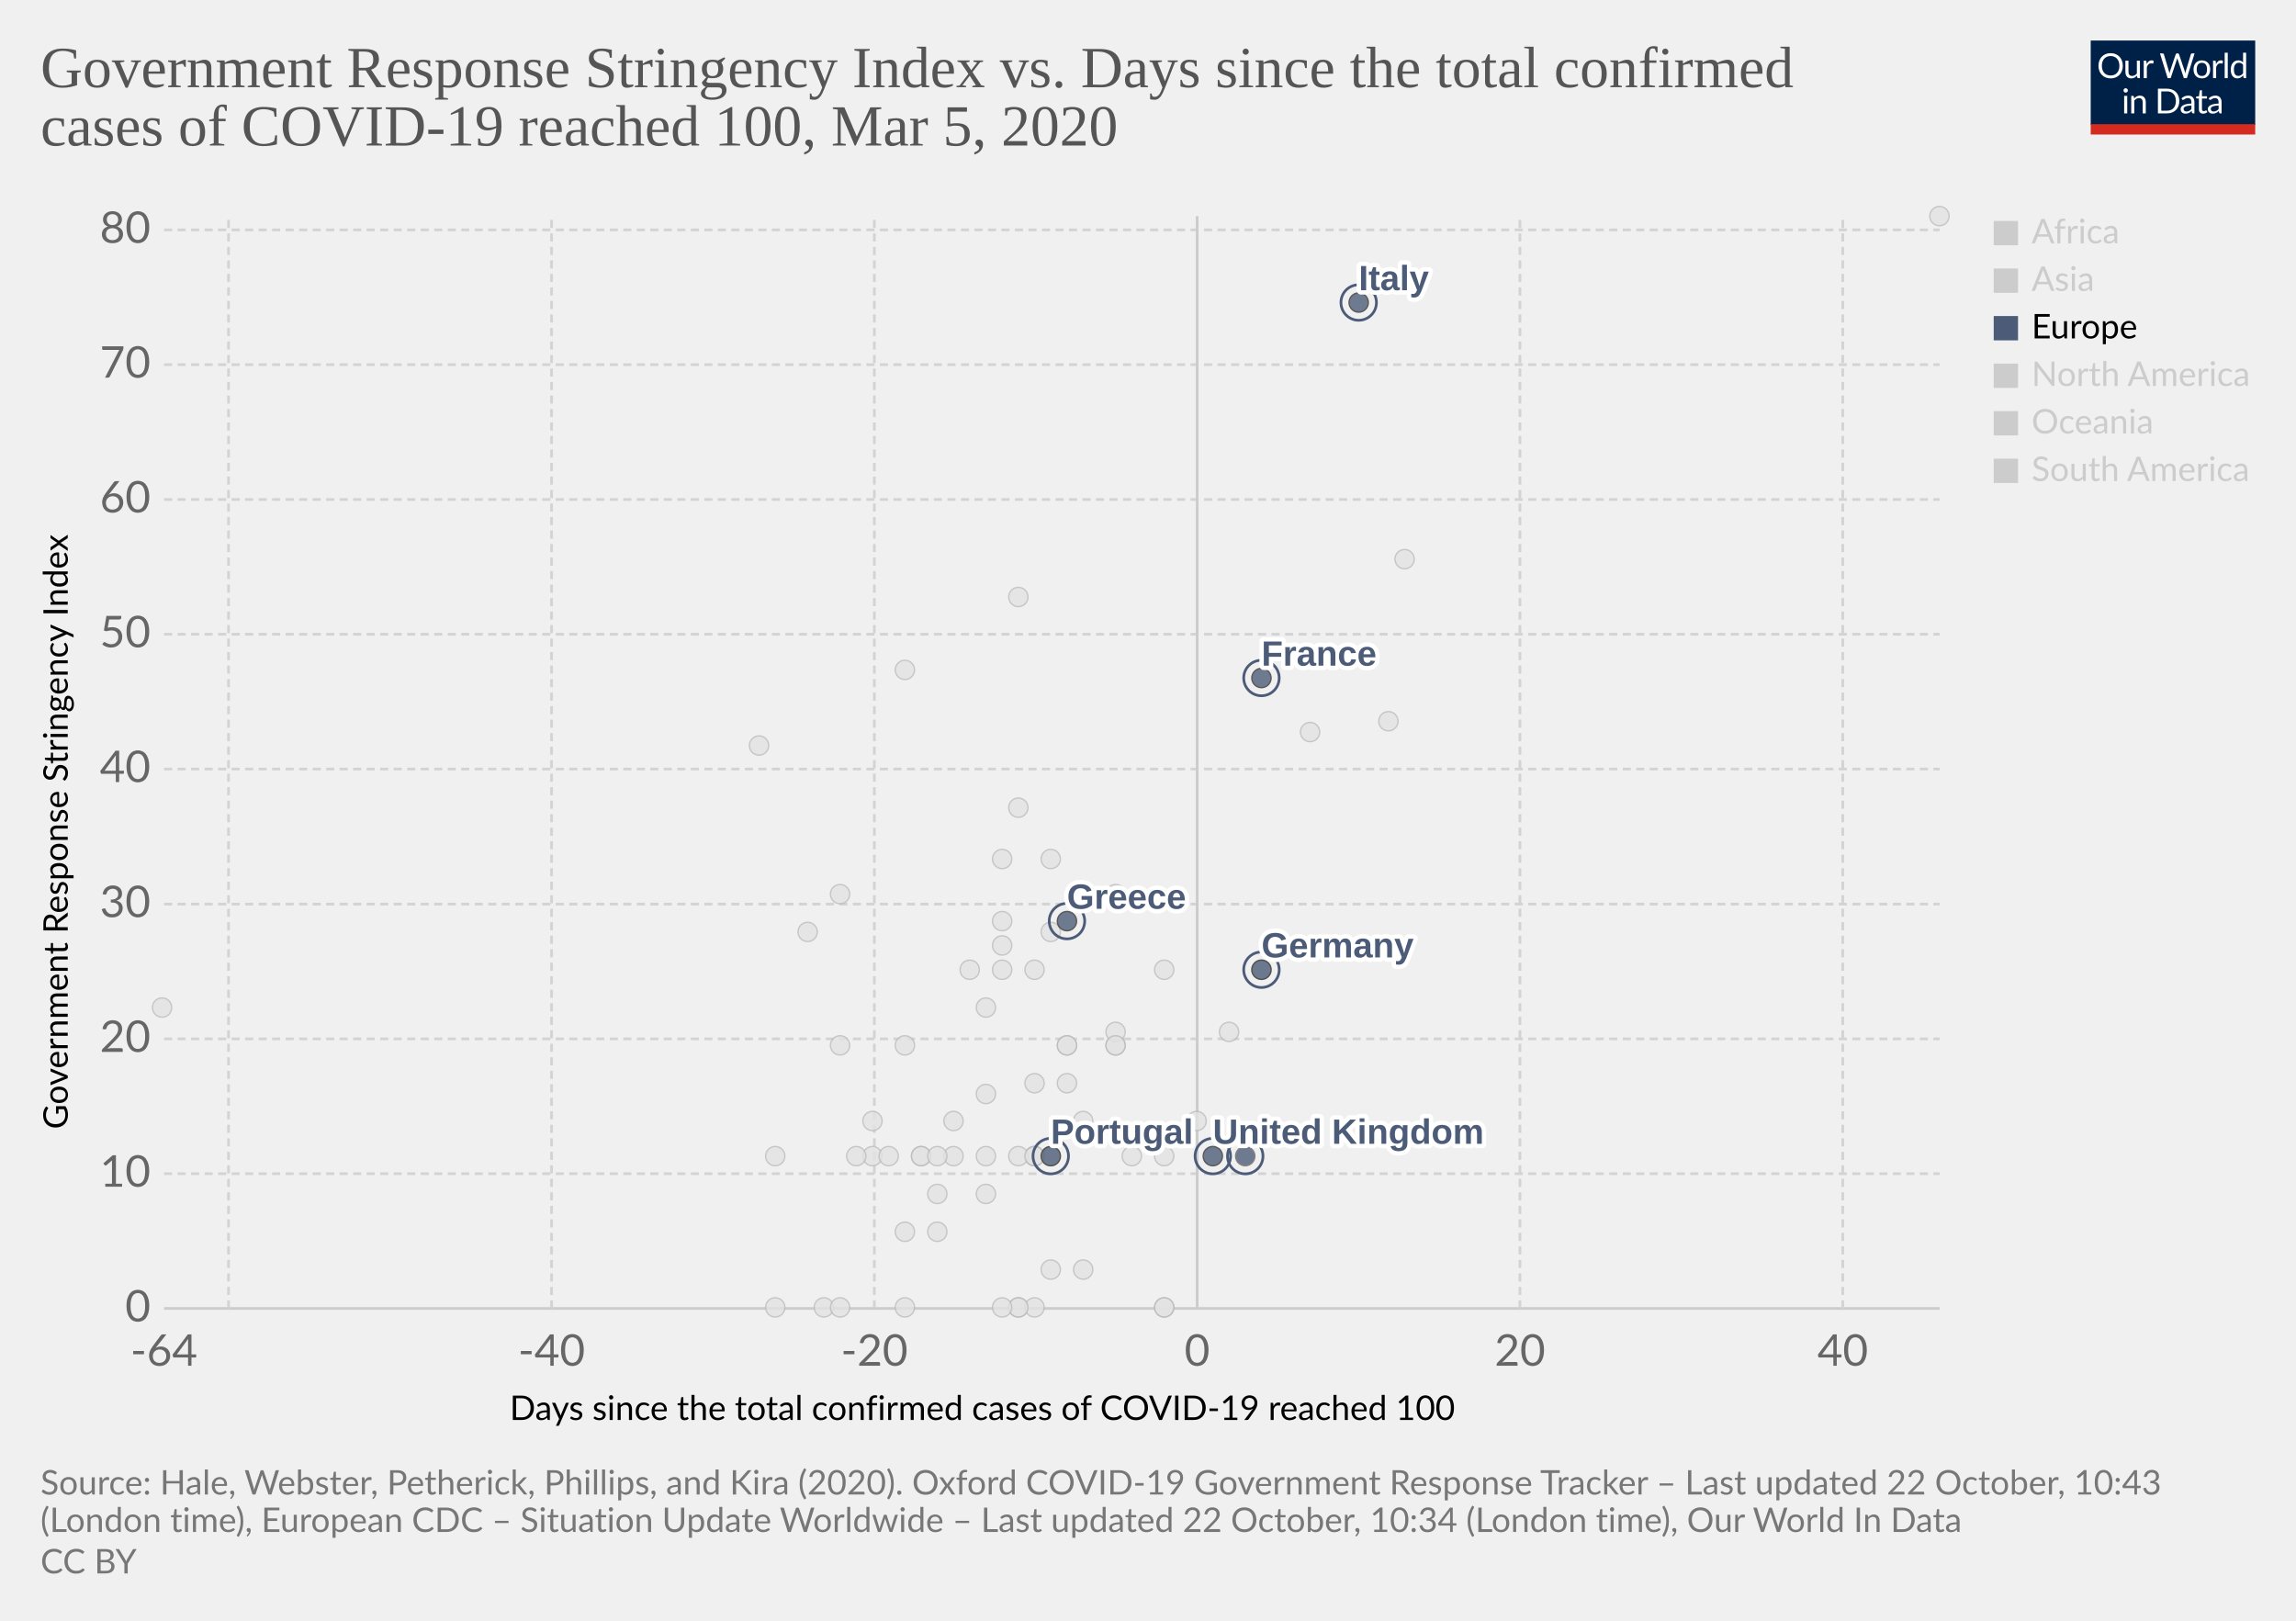
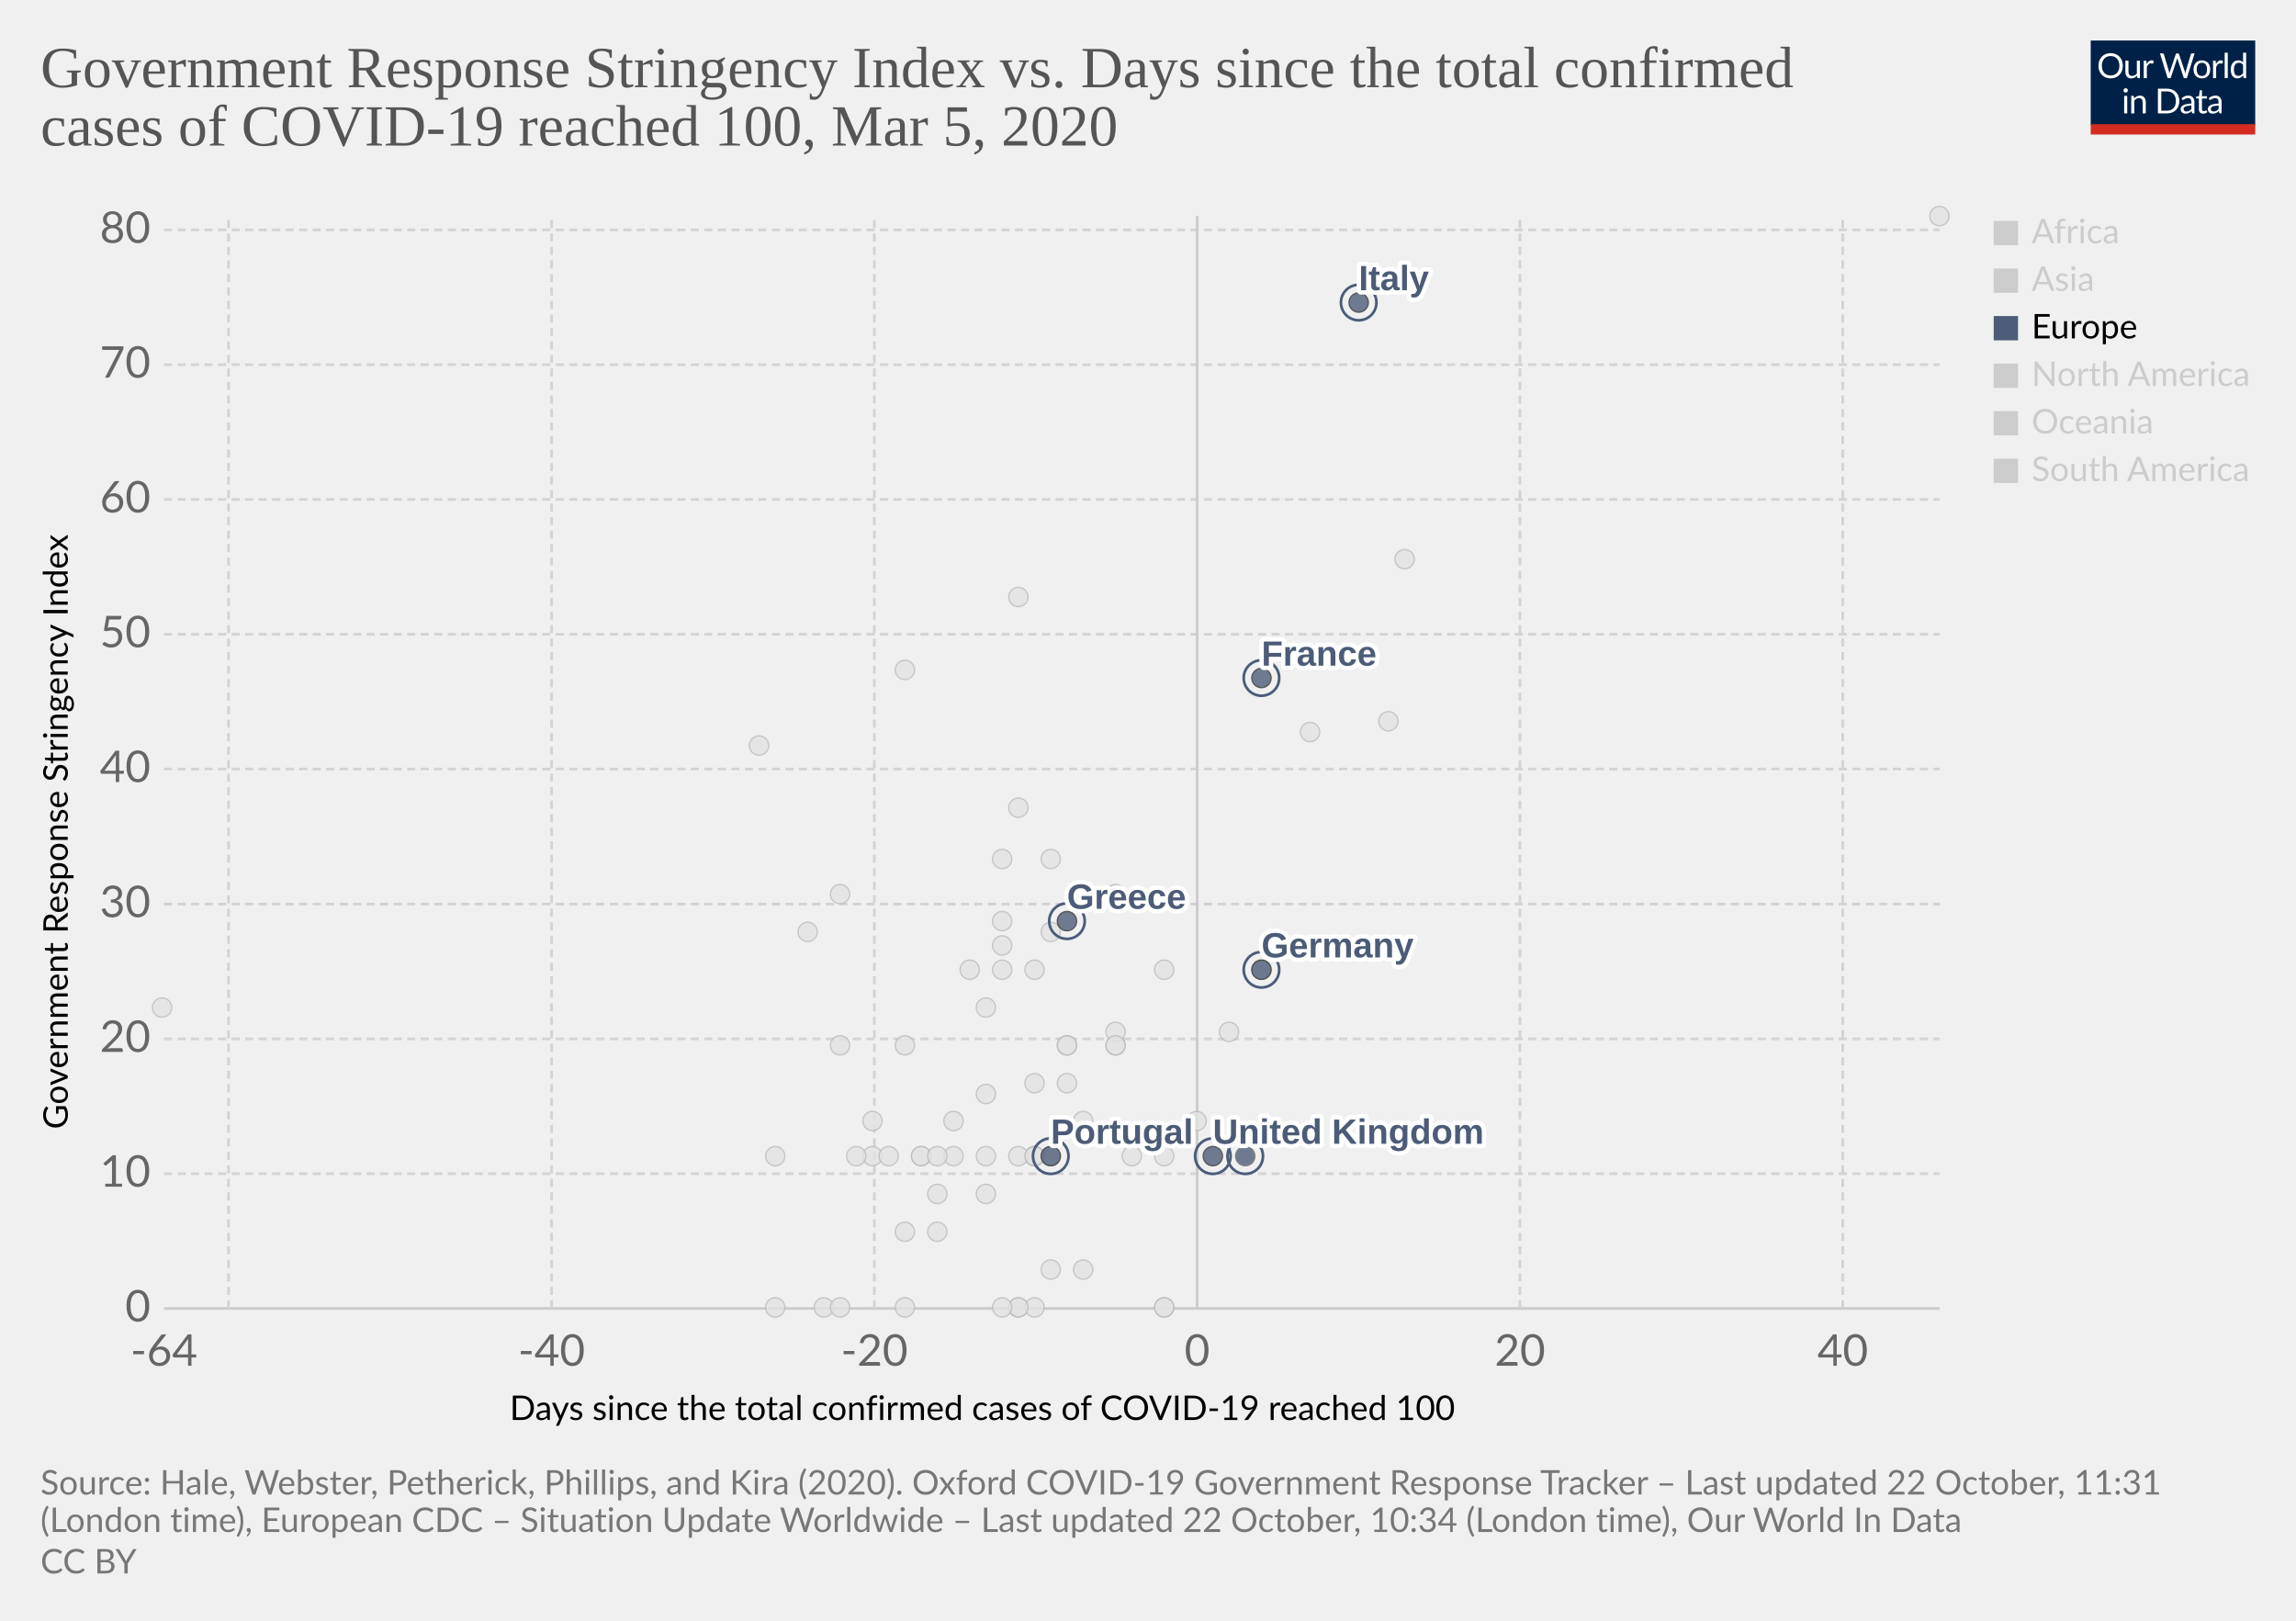
<svg xmlns="http://www.w3.org/2000/svg" version="1.1" style="background-color:#fff;-webkit-font-smoothing:antialiased" width="850" height="600" viewBox="0 0 850 600" font-family="Lato,'Helvetica Neue',Helvetica,Arial,sans-serif" font-size="18" text-rendering="optimizeLegibility">
  <g class="HeaderView">
    <g transform="matrix(.29 0 0 .29 774 15)">
      <svg width="210" height="120" viewBox="0 0 210 120" fill="none">
        <g clip-path="url(#clip0)">
          <path d="M0 0h210v107.89H0V0z" fill="#002147" />
          <path d="M40.98 32.25c0 2.36-.38 4.53-1.12 6.51a14.26 14.26 0 01-8.1 8.4c-1.9.78-4.02 1.17-6.34 1.17a16.6 16.6 0 01-6.33-1.17 14.31 14.31 0 01-8.08-8.4 18.29 18.29 0 01-1.12-6.51c0-2.36.38-4.53 1.12-6.5a14.32 14.32 0 018.07-8.44c1.92-.8 4.03-1.19 6.34-1.19 2.32 0 4.43.4 6.34 1.19 1.92.8 3.56 1.9 4.93 3.34a14.87 14.87 0 013.17 5.1 18.1 18.1 0 011.12 6.5zm-4.38 0c0-1.94-.26-3.68-.8-5.22a10.91 10.91 0 00-2.24-3.89 9.68 9.68 0 00-3.52-2.46 11.95 11.95 0 00-4.62-.86c-1.68 0-3.21.28-4.6.86a9.88 9.88 0 00-3.54 2.46 10.91 10.91 0 00-2.24 3.9c-.53 1.53-.8 3.27-.8 5.2 0 1.94.27 3.68.8 5.22a11.17 11.17 0 002.24 3.9 10.01 10.01 0 003.55 2.44c1.38.56 2.9.83 4.6.83 1.7 0 3.24-.27 4.61-.83a9.8 9.8 0 003.52-2.44 11.17 11.17 0 002.25-3.9c.53-1.54.8-3.28.8-5.21zm26.22-6.54V48H60.5c-.56 0-.9-.27-1.05-.81l-.31-2.4a12.45 12.45 0 01-3.26 2.6c-1.2.64-2.58.96-4.13.96-1.22 0-2.3-.2-3.24-.6a6.52 6.52 0 01-2.33-1.7 7.37 7.37 0 01-1.43-2.67c-.3-1.04-.46-2.2-.46-3.45V25.7h3.91v14.22c0 1.68.38 2.99 1.15 3.91.77.93 1.96 1.39 3.54 1.39 1.16 0 2.24-.27 3.23-.82a10.42 10.42 0 002.8-2.28V25.7h3.91zm8.61 4.47a9.94 9.94 0 012.6-3.56 5.64 5.64 0 013.76-1.3c.47 0 .92.05 1.34.15.44.1.83.27 1.17.49l-.3 2.92c-.09.37-.3.55-.66.55-.2 0-.5-.04-.9-.13a6.21 6.21 0 00-3.24.18c-.54.2-1.03.5-1.47.92-.42.4-.81.9-1.17 1.5-.33.58-.64 1.26-.92 2.02V48H67.7V25.71h2.25c.42 0 .72.08.88.25.16.16.27.44.33.83l.26 3.39zm61.16-13.7L122.75 48h-3.82l-7.99-24.05a21.95 21.95 0 01-.42-1.58 38.36 38.36 0 01-.44 1.58L102.05 48h-3.83L88.4 16.47h3.54c.38 0 .7.1.95.29.26.2.43.43.5.73l6.52 21.9c.1.4.2.83.28 1.28.1.46.2.94.29 1.46l.3-1.46c.12-.47.25-.9.38-1.27l7.41-21.91c.1-.25.26-.48.51-.69.27-.22.58-.33.95-.33h1.23c.38 0 .69.1.92.29.24.2.41.43.53.73l7.4 21.9a28.4 28.4 0 01.68 2.62 29.52 29.52 0 01.52-2.61l6.54-21.91c.07-.27.23-.5.48-.7.27-.21.58-.32.95-.32h3.32zm9.35 8.88c1.63 0 3.1.27 4.4.82a9.43 9.43 0 015.46 5.94c.5 1.4.74 2.98.74 4.73 0 1.76-.25 3.34-.74 4.75a9.43 9.43 0 01-5.46 5.92c-1.3.52-2.77.79-4.4.79-1.64 0-3.12-.27-4.44-.8a9.42 9.42 0 01-3.35-2.3c-.92-1-1.63-2.2-2.13-3.61-.49-1.41-.73-3-.73-4.75s.24-3.33.73-4.73c.5-1.43 1.2-2.64 2.13-3.63a9.4 9.4 0 013.35-2.31c1.32-.55 2.8-.82 4.44-.82zm0 19.89c2.2 0 3.84-.73 4.93-2.2 1.08-1.48 1.63-3.54 1.63-6.18 0-2.66-.55-4.72-1.63-6.2-1.09-1.49-2.73-2.23-4.93-2.23-1.12 0-2.09.2-2.93.57a5.7 5.7 0 00-2.06 1.65 7.5 7.5 0 00-1.24 2.67c-.26 1.04-.4 2.22-.4 3.54 0 2.64.55 4.7 1.64 6.18 1.1 1.47 2.76 2.2 4.99 2.2zm17.97-15.07a9.94 9.94 0 012.6-3.56 5.64 5.64 0 013.76-1.3c.47 0 .91.05 1.34.15.44.1.83.27 1.16.49l-.28 2.92c-.09.37-.31.55-.66.55-.2 0-.5-.04-.9-.13a6.2 6.2 0 00-3.24.18c-.54.2-1.03.5-1.47.92-.43.4-.82.9-1.17 1.5a13.1 13.1 0 00-.92 2.02V48h-3.94V25.71h2.24c.43 0 .72.08.88.25.17.16.28.44.33.83l.27 3.39zm15.04-14.59V48h-3.92V15.6h3.92zm19.55 15.43a6.22 6.22 0 00-2.38-2.05 6.7 6.7 0 00-2.86-.6c-2.07 0-3.66.75-4.77 2.23-1.12 1.48-1.68 3.6-1.68 6.33 0 1.46.13 2.7.38 3.74a7.29 7.29 0 001.1 2.56 4.35 4.35 0 001.78 1.45c.7.3 1.5.46 2.4.46 1.29 0 2.41-.3 3.36-.88a9.6 9.6 0 002.67-2.49V31.02zm3.91-15.43V48h-2.33c-.56 0-.9-.27-1.06-.81l-.35-2.71a12.13 12.13 0 01-3.25 2.77 8.28 8.28 0 01-4.23 1.06 7.31 7.31 0 01-6.14-2.9c-.73-.96-1.3-2.15-1.69-3.57a18.35 18.35 0 01.07-9.48 11.29 11.29 0 011.89-3.7 8.7 8.7 0 017.06-3.34 7.96 7.96 0 016.12 2.62V15.59h3.91zM46.61 70.71V93H42.7V70.71h3.91zm.84-7c0 .39-.08.75-.24 1.09a2.81 2.81 0 01-1.52 1.47 2.67 2.67 0 01-2.16 0 2.9 2.9 0 01-1.45-1.47 2.67 2.67 0 010-2.16c.15-.35.35-.65.6-.9.25-.27.53-.47.85-.62a2.67 2.67 0 012.16 0c.35.15.65.35.9.62.27.25.47.55.62.9.16.34.24.7.24 1.08zm7.97 10.24c.49-.54 1-1.04 1.54-1.48a9.85 9.85 0 013.66-1.84 8.96 8.96 0 015.43.35c.94.4 1.72.97 2.33 1.71a7.36 7.36 0 011.43 2.67c.32 1.04.49 2.19.49 3.45V93h-3.94V78.81c0-1.69-.4-3-1.17-3.92-.76-.93-1.93-1.4-3.5-1.4a6.6 6.6 0 00-3.25.83c-1 .56-1.92 1.31-2.77 2.27V93h-3.94V70.71h2.35c.56 0 .9.28 1.04.82l.3 2.42zm57.7 3.3c0 2.36-.37 4.5-1.11 6.44a14.3 14.3 0 01-3.17 4.98 14.1 14.1 0 01-4.93 3.2c-1.9.76-4.02 1.13-6.33 1.13H85.8V61.47h11.77c2.31 0 4.42.39 6.33 1.15a13.8 13.8 0 018.1 8.18 17.75 17.75 0 011.12 6.45zm-4.37 0c0-1.94-.26-3.67-.8-5.2a10.94 10.94 0 00-2.23-3.87 9.57 9.57 0 00-3.53-2.42 12.23 12.23 0 00-4.61-.83h-7.5v24.62h7.5c1.7 0 3.24-.28 4.61-.84a9.7 9.7 0 003.53-2.4 10.94 10.94 0 002.24-3.87c.53-1.53.8-3.26.8-5.2zm19.8 5.72c-1.8.06-3.34.2-4.62.44-1.26.22-2.3.51-3.1.88-.8.36-1.37.8-1.74 1.3-.35.5-.53 1.05-.53 1.67 0 .58.1 1.1.3 1.52a3 3 0 00.76 1.05c.34.27.73.46 1.17.6.45.11.94.17 1.45.17a7.28 7.28 0 003.5-.81 11.95 11.95 0 002.82-2.2v-4.62zm-12.65-9.11a12.73 12.73 0 013.98-2.66c1.43-.59 3-.88 4.73-.88 1.25 0 2.36.2 3.33.61a6.81 6.81 0 013.94 4.38c.33 1.04.5 2.19.5 3.43V93h-1.74a1.8 1.8 0 01-.88-.18c-.2-.13-.36-.38-.48-.74l-.44-2.12c-.59.55-1.16 1.03-1.72 1.46a9.48 9.48 0 01-3.74 1.7c-.69.15-1.46.23-2.3.23-.87 0-1.69-.12-2.45-.35a5.34 5.34 0 01-3.34-2.93 6.64 6.64 0 01-.49-2.64c0-.88.25-1.72.73-2.53a6.33 6.33 0 012.35-2.17c1.09-.63 2.5-1.15 4.25-1.54 1.75-.41 3.89-.65 6.42-.7v-1.75c0-1.73-.37-3.03-1.12-3.91-.75-.9-1.84-1.34-3.28-1.34-.97 0-1.78.12-2.44.37-.64.23-1.2.5-1.7.81l-1.23.82c-.33.23-.67.35-1 .35-.27 0-.5-.07-.69-.2a2.1 2.1 0 01-.48-.53l-.7-1.25zm27.67 19.5c-1.76 0-3.12-.5-4.07-1.48-.94-.98-1.41-2.4-1.41-4.25V74h-2.68a.9.9 0 01-.6-.2c-.16-.14-.24-.36-.24-.66v-1.56l3.65-.46.9-6.89a.9.9 0 01.29-.52.88.88 0 01.62-.22H142v7.67h6.44V74H142v13.38c0 .94.22 1.63.68 2.09.45.45 1.04.68 1.76.68a3.21 3.21 0 001.85-.53l.55-.35c.16-.12.3-.18.41-.18.2 0 .4.13.55.38l1.15 1.87a7.45 7.45 0 01-2.44 1.5c-.96.35-1.94.52-2.95.52zm19.68-10.4c-1.8.07-3.34.21-4.62.45-1.26.22-2.3.51-3.1.88-.8.36-1.37.8-1.74 1.3-.35.5-.53 1.05-.53 1.67 0 .58.1 1.1.3 1.52.18.42.44.77.76 1.05.34.27.73.46 1.17.6.45.11.94.17 1.45.17a7.3 7.3 0 003.5-.81 12.04 12.04 0 002.82-2.2v-4.62zm-12.65-9.1a12.72 12.72 0 013.99-2.66c1.42-.59 3-.88 4.72-.88 1.25 0 2.36.2 3.33.61a6.81 6.81 0 013.94 4.38c.33 1.04.5 2.19.5 3.43V93h-1.74a1.8 1.8 0 01-.88-.18c-.2-.13-.36-.38-.48-.74l-.44-2.12c-.59.55-1.16 1.03-1.72 1.46a9.48 9.48 0 01-3.74 1.7c-.69.15-1.46.23-2.3.23-.87 0-1.69-.12-2.45-.35a5.33 5.33 0 01-3.34-2.93 6.62 6.62 0 01-.49-2.64c0-.88.25-1.72.73-2.53a6.33 6.33 0 012.35-2.17c1.09-.63 2.5-1.15 4.25-1.54a31.2 31.2 0 016.42-.7v-1.75c0-1.73-.37-3.03-1.12-3.91-.75-.9-1.84-1.34-3.28-1.34-.97 0-1.78.12-2.44.37-.64.23-1.2.5-1.7.81-.46.3-.87.57-1.22.82-.34.23-.68.35-1.02.35-.26 0-.49-.07-.68-.2a1.88 1.88 0 01-.48-.53l-.7-1.25z" fill="#fff" />
          <path fill="#D42B21" d="M0 106.79h210V120H0z" />
        </g>
        <defs>
          <clipPath id="clip0">
            <path fill="#fff" d="M0 0h210v120H0z" />
          </clipPath>
        </defs>
      </svg>
    </g>
    <a href="https://ourworldindata.org/grapher/covid-stringency-vs-days-cases-reached-100" target="_blank" rel="noopener" font-family="&quot;Playfair Display&quot;,Georgia,&quot;Times New Roman&quot;,serif">
      <text font-size="21.6" x="15" y="32.3" fill="#555">
        <tspan x="15" y="32.28">Government Response Stringency Index vs. Days since the total confirmed</tspan>
        <tspan x="15" y="53.88">cases of COVID-19 reached 100, Mar 5, 2020</tspan>
      </text>
    </a>
  </g>
  <g class="ScatterPlot">
    <g class="DualAxisView">
      <g class="HorizontalAxis">
        <text font-size="12.6" x="188.7" y="525.7">
          <tspan x="188.7" y="525.68">Days since the total confirmed cases of COVID-19 reached 100</tspan>
        </text>
        <text x="60.7" y="505.6" fill="#666" text-anchor="middle" font-size="16.2">-64</text>
        <text x="204.2" y="505.6" fill="#666" text-anchor="middle" font-size="16.2">-40</text>
        <text x="323.7" y="505.6" fill="#666" text-anchor="middle" font-size="16.2">-20</text>
        <text x="443.2" y="505.6" fill="#666" text-anchor="middle" font-size="16.2">0</text>
        <text x="562.7" y="505.6" fill="#666" text-anchor="middle" font-size="16.2">20</text>
        <text x="682.2" y="505.6" fill="#666" text-anchor="middle" font-size="16.2">40</text>
      </g>
      <g class="VerticalAxis">
        <text font-size="12.6" x="-418" y="25.1" transform="rotate(-90)">
          <tspan x="-418" y="25.08">Government Response Stringency Index</tspan>
        </text>
        <text x="55.74" y="484.4" fill="#666" dominant-baseline="middle" text-anchor="end" font-size="16.2">0</text>
        <text x="55.74" y="434.5" fill="#666" dominant-baseline="middle" text-anchor="end" font-size="16.2">10</text>
        <text x="55.74" y="384.6" fill="#666" dominant-baseline="middle" text-anchor="end" font-size="16.2">20</text>
        <text x="55.74" y="334.7" fill="#666" dominant-baseline="middle" text-anchor="end" font-size="16.2">30</text>
        <text x="55.74" y="284.7" fill="#666" dominant-baseline="middle" text-anchor="end" font-size="16.2">40</text>
        <text x="55.74" y="234.8" fill="#666" dominant-baseline="middle" text-anchor="end" font-size="16.2">50</text>
        <text x="55.74" y="184.9" fill="#666" dominant-baseline="middle" text-anchor="end" font-size="16.2">60</text>
        <text x="55.74" y="135" fill="#666" dominant-baseline="middle" text-anchor="end" font-size="16.2">70</text>
        <text x="55.74" y="85.1" fill="#666" dominant-baseline="middle" text-anchor="end" font-size="16.2">80</text>
      </g>
      <g class="AxisGridLines horizontalLines">
        <path stroke="#ccc" d="M60.74 484.4h657.35" />
        <path stroke="#d3d3d3" stroke-dasharray="3,2" d="M60.74 434.5h657.35M60.74 384.6h657.35M60.74 334.7h657.35M60.74 284.7h657.35M60.74 234.8h657.35M60.74 184.9h657.35M60.74 135h657.35M60.74 85.1h657.35" />
      </g>
      <g class="AxisGridLines verticalLines">
        <path stroke="#d3d3d3" stroke-dasharray="3,2" d="M84.6 484.4V80M204.2 484.4V80M323.7 484.4V80" />
        <path stroke="#ccc" d="M443.2 484.4V80" />
        <path stroke="#d3d3d3" stroke-dasharray="3,2" d="M562.7 484.4V80M682.2 484.4V80" />
      </g>
    </g>
    <g class="PointsWithLabels clickable" clip-path="url(#a)" font-family="Arial, sans-serif">
      <path fill="rgba(255,255,255,0)" d="M60.74 80h657.35v404.4H60.74z" />
      <defs>
        <clipPath id="a">
          <path d="M50.74 70h677.35v424.4H50.74z" />
        </clipPath>
      </defs>
      <g class="key-China_0">
        <circle cx="718" cy="80" r="3.57" fill="#e2e2e2" opacity=".8" stroke="#bbb" stroke-width=".5" />
      </g>
      <g class="key-Taiwan_0">
        <circle cx="359" cy="359" r="3.57" fill="#e2e2e2" opacity=".8" stroke="#bbb" stroke-width=".5" />
      </g>
      <g class="key-Ecuador_0">
        <circle cx="365" cy="442" r="3.57" fill="#e2e2e2" opacity=".8" stroke="#bbb" stroke-width=".5" />
      </g>
      <g class="key-Iceland_0">
        <circle cx="395" cy="401" r="3.57" fill="#e2e2e2" opacity=".8" stroke="#bbb" stroke-width=".5" />
      </g>
      <g class="key-Kuwait_0">
        <circle cx="389" cy="345" r="3.57" fill="#e2e2e2" opacity=".8" stroke="#bbb" stroke-width=".5" />
      </g>
      <g class="key-Luxembourg_0">
        <circle cx="365" cy="428" r="3.57" fill="#e2e2e2" opacity=".8" stroke="#bbb" stroke-width=".5" />
      </g>
      <g class="key-Oman_0">
        <circle cx="311" cy="387" r="3.57" fill="#e2e2e2" opacity=".8" stroke="#bbb" stroke-width=".5" />
      </g>
      <g class="key-Qatar_0">
        <circle cx="401" cy="415" r="3.57" fill="#e2e2e2" opacity=".8" stroke="#bbb" stroke-width=".5" />
      </g>
      <g class="key-San-Marino_0">
        <circle cx="371" cy="318" r="3.57" fill="#e2e2e2" opacity=".8" stroke="#bbb" stroke-width=".5" />
      </g>
      <g class="key-Bahrain_0">
        <circle cx="413" cy="331" r="3.57" fill="#e2e2e2" opacity=".8" stroke="#bbb" stroke-width=".5" />
      </g>
      <g class="key-Belarus_0">
        <circle cx="287" cy="484" r="3.57" fill="#e2e2e2" opacity=".8" stroke="#bbb" stroke-width=".5" />
      </g>
      <g class="key-Brazil_0">
        <circle cx="383" cy="428" r="3.57" fill="#e2e2e2" opacity=".8" stroke="#bbb" stroke-width=".5" />
      </g>
      <g class="key-Cambodia_0">
        <circle cx="305" cy="484" r="3.57" fill="#e2e2e2" opacity=".8" stroke="#bbb" stroke-width=".5" />
      </g>
      <g class="key-Canada_0">
        <circle cx="401" cy="470" r="3.57" fill="#e2e2e2" opacity=".8" stroke="#bbb" stroke-width=".5" />
      </g>
      <g class="key-Egypt_0">
        <circle cx="377" cy="484" r="3.57" fill="#e2e2e2" opacity=".8" stroke="#bbb" stroke-width=".5" />
      </g>
      <g class="key-United-Arab-Emirates_0">
        <circle cx="365" cy="405" r="3.57" fill="#e2e2e2" opacity=".8" stroke="#bbb" stroke-width=".5" />
      </g>
      <g class="key-Ireland_0">
        <circle cx="383" cy="428" r="3.57" fill="#e2e2e2" opacity=".8" stroke="#bbb" stroke-width=".5" />
      </g>
      <g class="key-Belgium_0">
        <circle cx="443" cy="415" r="3.57" fill="#e2e2e2" opacity=".8" stroke="#bbb" stroke-width=".5" />
      </g>
      <g class="key-Netherlands_0">
        <circle cx="431" cy="484" r="3.57" fill="#e2e2e2" opacity=".8" stroke="#bbb" stroke-width=".5" />
      </g>
      <g class="key-Switzerland_0">
        <circle cx="431" cy="359" r="3.57" fill="#e2e2e2" opacity=".8" stroke="#bbb" stroke-width=".5" />
      </g>
      <g class="key-Sweden_0">
        <circle cx="431" cy="484" r="3.57" fill="#e2e2e2" opacity=".8" stroke="#bbb" stroke-width=".5" />
      </g>
      <g class="key-Russia_0">
        <circle cx="365" cy="373" r="3.57" fill="#e2e2e2" opacity=".8" stroke="#bbb" stroke-width=".5" />
      </g>
      <g class="key-United-States_0">
        <circle cx="455" cy="382" r="3.57" fill="#e2e2e2" opacity=".8" stroke="#bbb" stroke-width=".5" />
      </g>
      <g class="key-Japan_0">
        <circle cx="514" cy="267" r="3.57" fill="#e2e2e2" opacity=".8" stroke="#bbb" stroke-width=".5" />
      </g>
      <g class="key-Afghanistan_0">
        <circle cx="299" cy="345" r="3.57" fill="#e2e2e2" opacity=".8" stroke="#bbb" stroke-width=".5" />
      </g>
      <g class="key-Algeria_0">
        <circle cx="347" cy="456" r="3.57" fill="#e2e2e2" opacity=".8" stroke="#bbb" stroke-width=".5" />
      </g>
      <g class="key-Australia_0">
        <circle cx="413" cy="387" r="3.57" fill="#e2e2e2" opacity=".8" stroke="#bbb" stroke-width=".5" />
      </g>
      <g class="key-Austria_0">
        <circle cx="419" cy="428" r="3.57" fill="#e2e2e2" opacity=".8" stroke="#bbb" stroke-width=".5" />
      </g>
      <g class="key-Azerbaijan_0">
        <circle cx="311" cy="331" r="3.57" fill="#e2e2e2" opacity=".8" stroke="#bbb" stroke-width=".5" />
      </g>
      <g class="key-Sri-Lanka_0">
        <circle cx="323" cy="428" r="3.57" fill="#e2e2e2" opacity=".8" stroke="#bbb" stroke-width=".5" />
      </g>
      <g class="key-Georgia_0">
        <circle cx="281" cy="276" r="3.57" fill="#e2e2e2" opacity=".8" stroke="#bbb" stroke-width=".5" />
      </g>
      <g class="key-Finland_0">
        <circle cx="395" cy="387" r="3.57" fill="#e2e2e2" opacity=".8" stroke="#bbb" stroke-width=".5" />
      </g>
      <g class="key-Estonia_0">
        <circle cx="383" cy="484" r="3.57" fill="#e2e2e2" opacity=".8" stroke="#bbb" stroke-width=".5" />
      </g>
      <g class="key-Dominican-Republic_0">
        <circle cx="341" cy="428" r="3.57" fill="#e2e2e2" opacity=".8" stroke="#bbb" stroke-width=".5" />
      </g>
      <g class="key-Denmark_0">
        <circle cx="413" cy="382" r="3.57" fill="#e2e2e2" opacity=".8" stroke="#bbb" stroke-width=".5" />
      </g>
      <g class="key-Czech-Republic_0">
        <circle cx="395" cy="387" r="3.57" fill="#e2e2e2" opacity=".8" stroke="#bbb" stroke-width=".5" />
      </g>
      <g class="key-Croatia_0">
        <circle cx="353" cy="415" r="3.57" fill="#e2e2e2" opacity=".8" stroke="#bbb" stroke-width=".5" />
      </g>
      <g class="key-Thailand_0">
        <circle cx="377" cy="484" r="3.57" fill="#e2e2e2" opacity=".8" stroke="#bbb" stroke-width=".5" />
      </g>
      <g class="key-Vietnam_0">
        <circle cx="335" cy="248" r="3.57" fill="#e2e2e2" opacity=".8" stroke="#bbb" stroke-width=".5" />
      </g>
      <g class="key-Singapore_0">
        <circle cx="467" cy="359" r="3.57" fill="#e2e2e2" opacity=".8" stroke="#bbb" stroke-width=".5" />
      </g>
      <g class="key-Romania_0">
        <circle cx="383" cy="401" r="3.57" fill="#e2e2e2" opacity=".8" stroke="#bbb" stroke-width=".5" />
      </g>
      <g class="key-Philippines_0">
        <circle cx="383" cy="359" r="3.57" fill="#e2e2e2" opacity=".8" stroke="#bbb" stroke-width=".5" />
      </g>
      <g class="key-Pakistan_0">
        <circle cx="371" cy="341" r="3.57" fill="#e2e2e2" opacity=".8" stroke="#bbb" stroke-width=".5" />
      </g>
      <g class="key-Norway_0">
        <circle cx="431" cy="428" r="3.57" fill="#e2e2e2" opacity=".8" stroke="#bbb" stroke-width=".5" />
      </g>
      <g class="key-Nigeria_0">
        <circle cx="287" cy="428" r="3.57" fill="#e2e2e2" opacity=".8" stroke="#bbb" stroke-width=".5" />
      </g>
      <g class="key-New-Zealand_0">
        <circle cx="335" cy="387" r="3.57" fill="#e2e2e2" opacity=".8" stroke="#bbb" stroke-width=".5" />
      </g>
      <g class="key-Nepal_0">
        <circle cx="60" cy="373" r="3.57" fill="#e2e2e2" opacity=".8" stroke="#bbb" stroke-width=".5" />
      </g>
      <g class="key-Mexico_0">
        <circle cx="389" cy="470" r="3.57" fill="#e2e2e2" opacity=".8" stroke="#bbb" stroke-width=".5" />
      </g>
      <g class="key-Malaysia_0">
        <circle cx="413" cy="387" r="3.57" fill="#e2e2e2" opacity=".8" stroke="#bbb" stroke-width=".5" />
      </g>
      <g class="key-Lithuania_0">
        <circle cx="341" cy="428" r="3.57" fill="#e2e2e2" opacity=".8" stroke="#bbb" stroke-width=".5" />
      </g>
      <g class="key-Lebanon_0">
        <circle cx="371" cy="359" r="3.57" fill="#e2e2e2" opacity=".8" stroke="#bbb" stroke-width=".5" />
      </g>
      <g class="key-South-Korea_0">
        <circle cx="520" cy="207" r="3.57" fill="#e2e2e2" opacity=".8" stroke="#bbb" stroke-width=".5" />
      </g>
      <g class="key-Israel_0">
        <circle cx="389" cy="318" r="3.57" fill="#e2e2e2" opacity=".8" stroke="#bbb" stroke-width=".5" />
      </g>
      <g class="key-Iraq_0">
        <circle cx="377" cy="221" r="3.57" fill="#e2e2e2" opacity=".8" stroke="#bbb" stroke-width=".5" />
      </g>
      <g class="key-Iran_0">
        <circle cx="485" cy="271" r="3.57" fill="#e2e2e2" opacity=".8" stroke="#bbb" stroke-width=".5" />
      </g>
      <g class="key-Indonesia_0">
        <circle cx="377" cy="299" r="3.57" fill="#e2e2e2" opacity=".8" stroke="#bbb" stroke-width=".5" />
      </g>
      <g class="key-India_0">
        <circle cx="371" cy="350" r="3.57" fill="#e2e2e2" opacity=".8" stroke="#bbb" stroke-width=".5" />
      </g>
      <g class="key-Tunisia_0">
        <circle cx="323" cy="415" r="3.57" fill="#e2e2e2" opacity=".8" stroke="#bbb" stroke-width=".5" />
      </g>
      <g class="key-Slovenia_0">
        <circle cx="389" cy="428" r="3.57" fill="#e2e2e2" opacity=".8" stroke="#bbb" stroke-width=".5" />
      </g>
      <g class="key-Senegal_0">
        <circle cx="311" cy="484" r="3.57" fill="#e2e2e2" opacity=".8" stroke="#bbb" stroke-width=".5" />
      </g>
      <g class="key-Saudi-Arabia_0">
        <circle cx="377" cy="428" r="3.57" fill="#e2e2e2" opacity=".8" stroke="#bbb" stroke-width=".5" />
      </g>
      <g class="key-Chile_0">
        <circle cx="371" cy="484" r="3.57" fill="#e2e2e2" opacity=".8" stroke="#bbb" stroke-width=".5" />
      </g>
      <g class="key-Poland_0">
        <circle cx="383" cy="428" r="3.57" fill="#e2e2e2" opacity=".8" stroke="#bbb" stroke-width=".5" />
      </g>
      <g class="key-Andorra_0">
        <circle cx="335" cy="484" r="3.57" fill="#e2e2e2" opacity=".8" stroke="#bbb" stroke-width=".5" />
      </g>
      <g class="key-Argentina_0">
        <circle cx="353" cy="428" r="3.57" fill="#e2e2e2" opacity=".8" stroke="#bbb" stroke-width=".5" />
      </g>
      <g class="key-Ukraine_0">
        <circle cx="317" cy="428" r="3.57" fill="#e2e2e2" opacity=".8" stroke="#bbb" stroke-width=".5" />
      </g>
      <g class="key-Morocco_0">
        <circle cx="335" cy="456" r="3.57" fill="#e2e2e2" opacity=".8" stroke="#bbb" stroke-width=".5" />
      </g>
      <g class="key-Latvia_0">
        <circle cx="347" cy="442" r="3.57" fill="#e2e2e2" opacity=".8" stroke="#bbb" stroke-width=".5" />
      </g>
      <g class="key-Jordan_0">
        <circle cx="329" cy="428" r="3.57" fill="#e2e2e2" opacity=".8" stroke="#bbb" stroke-width=".5" />
      </g>
      <g class="key-Hungary_0">
        <circle cx="347" cy="428" r="3.57" fill="#e2e2e2" opacity=".8" stroke="#bbb" stroke-width=".5" />
      </g>
      <g class="key-United-Kingdom_0">
        <circle cx="449" cy="428" fill="none" stroke="#4C5C78" r="6.57" />
        <circle cx="449" cy="428" r="3.57" fill="#4C5C78" opacity=".8" stroke="#333" stroke-width=".5" />
      </g>
      <g class="key-France_0">
        <circle cx="467" cy="251" fill="none" stroke="#4C5C78" r="6.57" />
        <circle cx="467" cy="251" r="3.57" fill="#4C5C78" opacity=".8" stroke="#333" stroke-width=".5" />
      </g>
      <g class="key-Germany_0">
        <circle cx="467" cy="359" fill="none" stroke="#4C5C78" r="6.57" />
        <circle cx="467" cy="359" r="3.57" fill="#4C5C78" opacity=".8" stroke="#333" stroke-width=".5" />
      </g>
      <g class="key-Italy_0">
        <circle cx="503" cy="112" fill="none" stroke="#4C5C78" r="6.57" />
        <circle cx="503" cy="112" r="3.57" fill="#4C5C78" opacity=".8" stroke="#333" stroke-width=".5" />
      </g>
      <g class="key-Spain_0">
        <circle cx="461" cy="428" fill="none" stroke="#4C5C78" r="6.57" />
        <circle cx="461" cy="428" r="3.57" fill="#4C5C78" opacity=".8" stroke="#666" stroke-width=".5" />
      </g>
      <g class="key-Greece_0">
        <circle cx="395" cy="341" fill="none" stroke="#4C5C78" r="6.57" />
        <circle cx="395" cy="341" r="3.57" fill="#4C5C78" opacity=".8" stroke="#333" stroke-width=".5" />
      </g>
      <g class="key-Portugal_0">
        <circle cx="389" cy="428" fill="none" stroke="#4C5C78" r="6.57" />
        <circle cx="389" cy="428" r="3.57" fill="#4C5C78" opacity=".8" stroke="#333" stroke-width=".5" />
      </g>
      <text x="449" y="423.43" font-size="13" font-family="Arial, sans-serif" font-weight="700" fill="#fff" stroke="#fff" stroke-linecap="round" stroke-linejoin="round" stroke-width=".25em">United Kingdom</text>
      <text x="449" y="423.43" font-size="13" font-family="Arial, sans-serif" font-weight="700" fill="#4C5C78">United Kingdom</text>
      <text x="467" y="246.43" font-size="13" font-family="Arial, sans-serif" font-weight="700" fill="#fff" stroke="#fff" stroke-linecap="round" stroke-linejoin="round" stroke-width=".25em">France</text>
      <text x="467" y="246.43" font-size="13" font-family="Arial, sans-serif" font-weight="700" fill="#4C5C78">France</text>
      <text x="467" y="354.43" font-size="13" font-family="Arial, sans-serif" font-weight="700" fill="#fff" stroke="#fff" stroke-linecap="round" stroke-linejoin="round" stroke-width=".25em">Germany</text>
      <text x="467" y="354.43" font-size="13" font-family="Arial, sans-serif" font-weight="700" fill="#4C5C78">Germany</text>
      <text x="503" y="107.43" font-size="13" font-family="Arial, sans-serif" font-weight="700" fill="#fff" stroke="#fff" stroke-linecap="round" stroke-linejoin="round" stroke-width=".25em">Italy</text>
      <text x="503" y="107.43" font-size="13" font-family="Arial, sans-serif" font-weight="700" fill="#4C5C78">Italy</text>
      <text x="395" y="336.43" font-size="13" font-family="Arial, sans-serif" font-weight="700" fill="#fff" stroke="#fff" stroke-linecap="round" stroke-linejoin="round" stroke-width=".25em">Greece</text>
      <text x="395" y="336.43" font-size="13" font-family="Arial, sans-serif" font-weight="700" fill="#4C5C78">Greece</text>
      <text x="389" y="423.43" font-size="13" font-family="Arial, sans-serif" font-weight="700" fill="#fff" stroke="#fff" stroke-linecap="round" stroke-linejoin="round" stroke-width=".25em">Portugal</text>
      <text x="389" y="423.43" font-size="13" font-family="Arial, sans-serif" font-weight="700" fill="#4C5C78">Portugal</text>
    </g>
    <g class="ScatterColorLegend clickable" cursor="pointer">
      <g class="legendMark" fill="#ccc">
        <path d="M738.09 81.8h9v9h-9z" />
        <text font-size="12.6" x="752.1" y="90.1">
          <tspan x="752.09" y="90.08">Africa</tspan>
        </text>
      </g>
      <g class="legendMark" fill="#ccc">
        <path d="M738.09 99.4h9v9h-9z" />
        <text font-size="12.6" x="752.1" y="107.7">
          <tspan x="752.09" y="107.68">Asia</tspan>
        </text>
      </g>
      <g class="legendMark">
        <path fill="#4C5C78" d="M738.09 117h9v9h-9z" />
        <text font-size="12.6" x="752.1" y="125.3">
          <tspan x="752.09" y="125.28">Europe</tspan>
        </text>
      </g>
      <g class="legendMark" fill="#ccc">
        <path d="M738.09 134.6h9v9h-9z" />
        <text font-size="12.6" x="752.1" y="142.9">
          <tspan x="752.09" y="142.88">North America</tspan>
        </text>
      </g>
      <g class="legendMark" fill="#ccc">
        <path d="M738.09 152.2h9v9h-9z" />
        <text font-size="12.6" x="752.1" y="160.5">
          <tspan x="752.09" y="160.48">Oceania</tspan>
        </text>
      </g>
      <g class="legendMark" fill="#ccc">
        <path d="M738.09 169.8h9v9h-9z" />
        <text font-size="12.6" x="752.1" y="178.1">
          <tspan x="752.09" y="178.08">South America</tspan>
        </text>
      </g>
    </g>
  </g>
  <g class="SourcesFooter" fill="#777">
    <g class="clickable" fill="#777">
      <text font-size="12.6" x="15" y="553.3">
-         <tspan x="15" y="553.28">Source: Hale, Webster, Petherick, Phillips, and Kira (2020). Oxford COVID-19 Government Response Tracker – Last updated 22 October, 10:43</tspan>
+         <tspan x="15" y="553.28">Source: Hale, Webster, Petherick, Phillips, and Kira (2020). Oxford COVID-19 Government Response Tracker – Last updated 22 October, 11:31</tspan>
        <tspan x="15" y="567.14">(London time), European CDC – Situation Update Worldwide – Last updated 22 October, 10:34 (London time), Our World In Data</tspan>
      </text>
    </g>
    <text font-size="12.6" x="15" y="582.5">
      <tspan x="15" y="582.48">
        <a class="cclogo" href="http://creativecommons.org/licenses/by/4.0/deed.en_US" target="_blank" fill="#777">CC BY</a>
      </tspan>
    </text>
  </g>
</svg>
